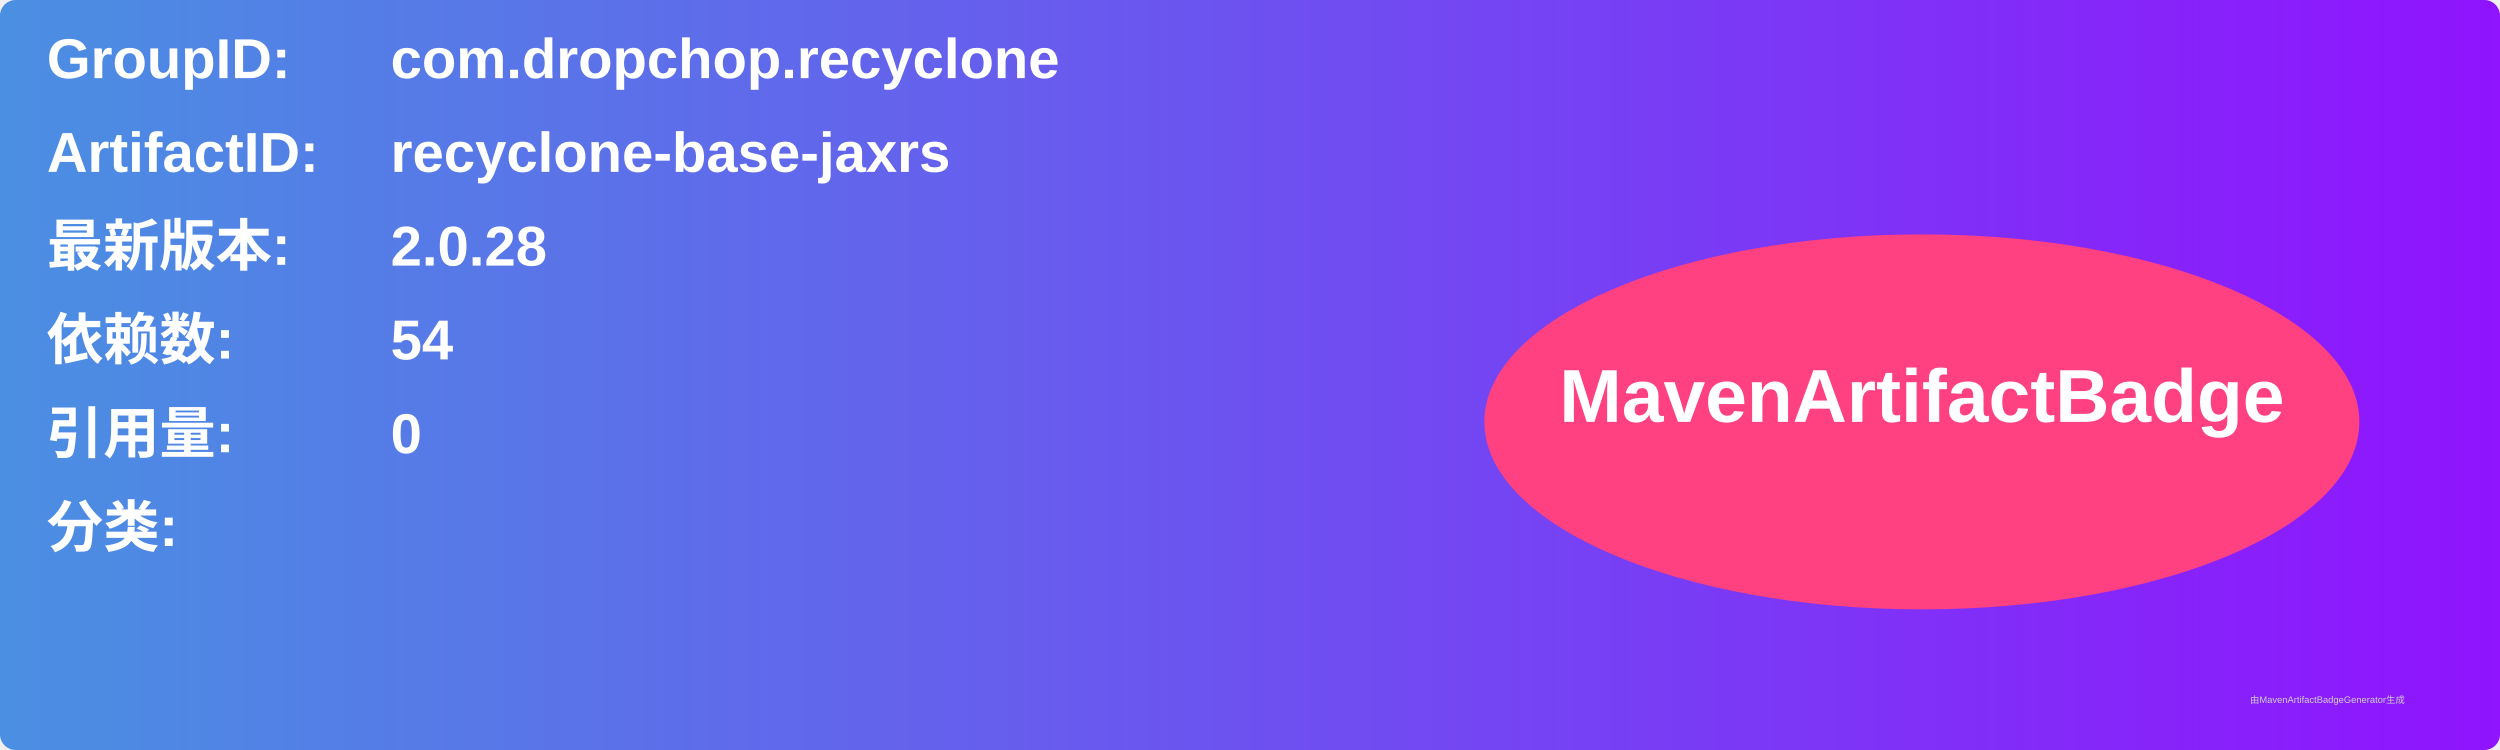
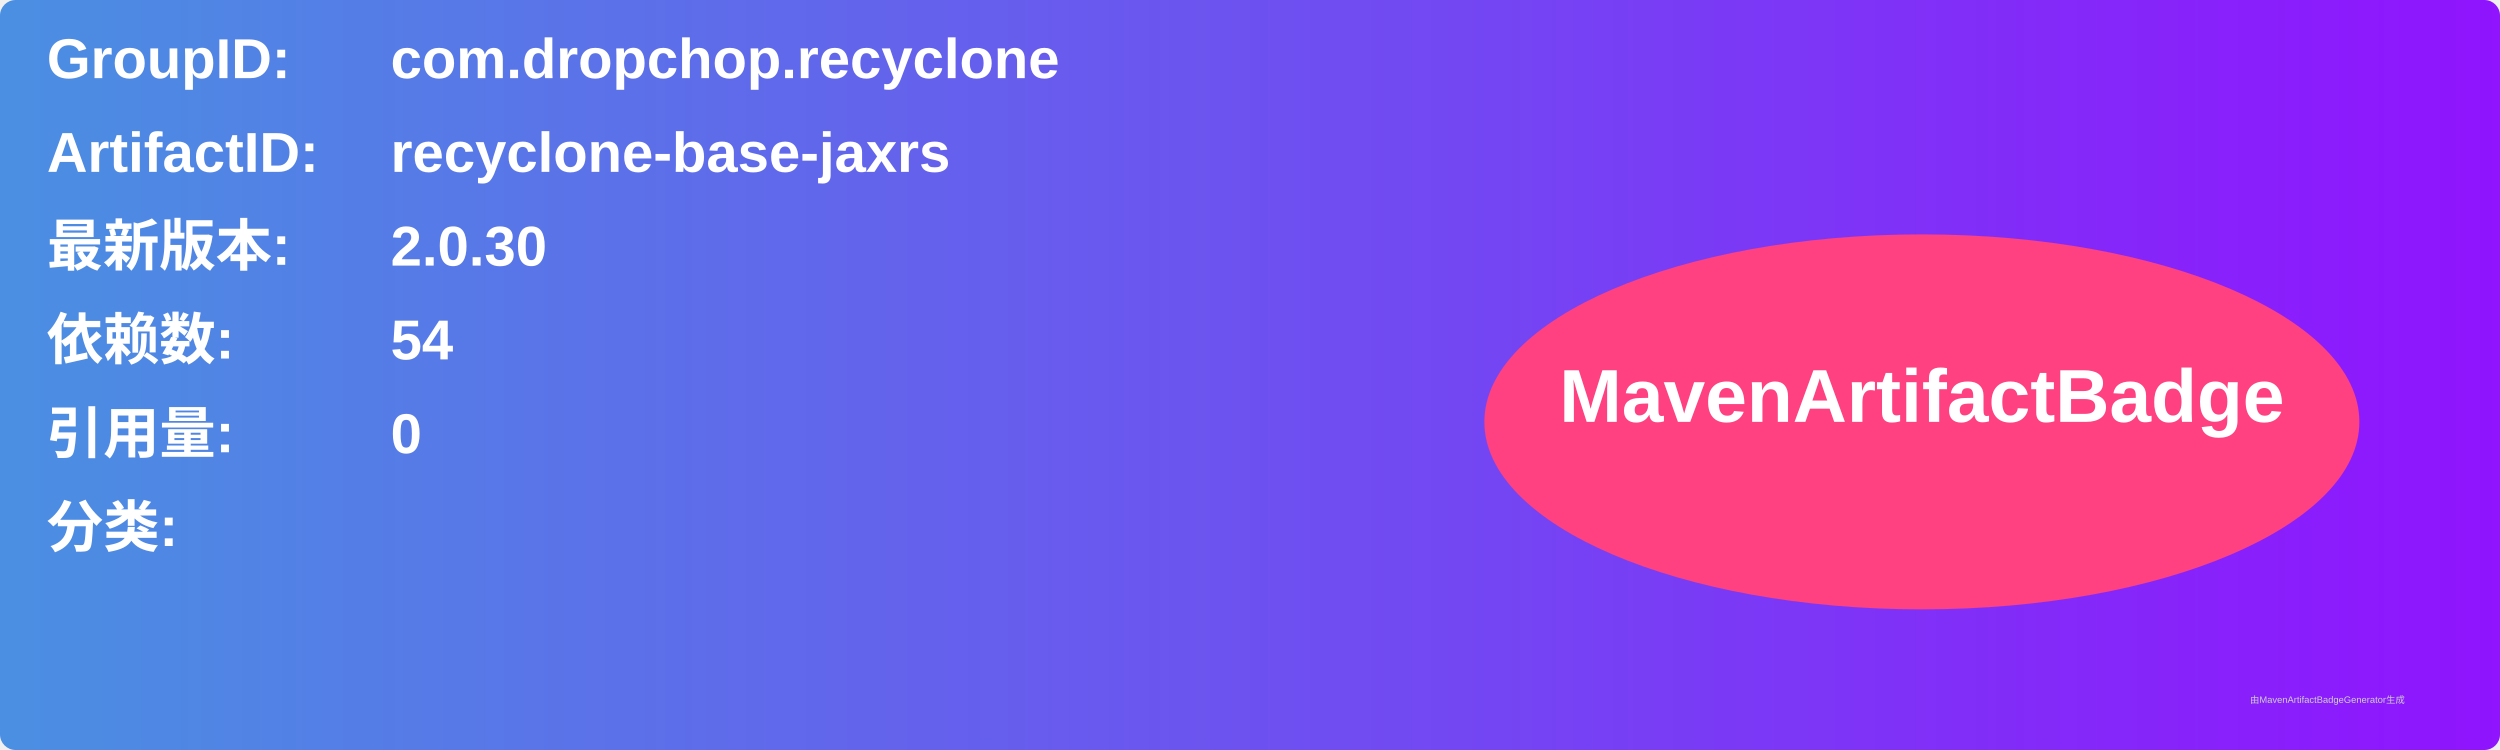
<svg xmlns="http://www.w3.org/2000/svg" width="800" height="240" viewBox="0 0 800 240">
  <linearGradient id="grad" x1="0%" y1="0%" x2="100%" y2="0%">
    <stop offset="0%" stop-color="#4a90e2" />
    <stop offset="100%" stop-color="#9013fe" />
  </linearGradient>
  <rect width="100%" height="100%" rx="5" ry="5" fill="url(#grad)" />
  <g transform="translate(15, 15)">
    <text x="0" y="10" font-family="Arial" font-size="18" fill="white" font-weight="bold" width="260">GroupID:</text>
    <text x="110" y="10" font-family="Arial" font-size="18" fill="white" font-weight="bold" width="460">com.dropchop.recyclone</text>
    <text x="0" y="40" font-family="Arial" font-size="18" fill="white" font-weight="bold" width="260">ArtifactID:</text>
    <text x="110" y="40" font-family="Arial" font-size="18" fill="white" font-weight="bold" width="460">recyclone-base-jaxrs</text>
    <text x="0" y="70" font-family="Arial" font-size="18" fill="white" font-weight="bold">最新版本:</text>
    <text x="110" y="70" font-family="Arial" font-size="18" fill="white" font-weight="bold">
-       <tspan font-weight="bold">2.0.28</tspan>
+       <tspan font-weight="bold">2.0.30</tspan>
    </text>
    <text x="0" y="100" font-family="Arial" font-size="18" fill="white" font-weight="bold">依赖数: </text>
    <text x="110" y="100" font-family="Arial" font-size="18" fill="white">
      <tspan font-weight="bold">54</tspan>
    </text>
    <text x="0" y="130" font-family="Arial" font-size="18" fill="white" font-weight="bold">引用量: </text>
    <text x="110" y="130" font-family="Arial" font-size="18" fill="white">
      <tspan font-weight="bold">0</tspan>
    </text>
    <text x="0" y="160" font-family="Arial" font-size="18" fill="white" font-weight="bold">分类:</text>
    <text x="10" y="190" font-family="Arial" font-size="10" fill="white">
      <tspan font-weight="bold" />
    </text>
    <ellipse cx="600" cy="120" rx="140" ry="60" fill="#ff4081" />
    <text x="600" y="120" text-anchor="middle" font-family="Arial" font-size="24" fill="white" font-weight="bold">MavenArtifactBadge</text>
  </g>
  <text x="720" y="225" font-family="Arial" font-size="3" fill="#d0d0d0">由MavenArtifactBadgeGenerator生成</text>
</svg>
